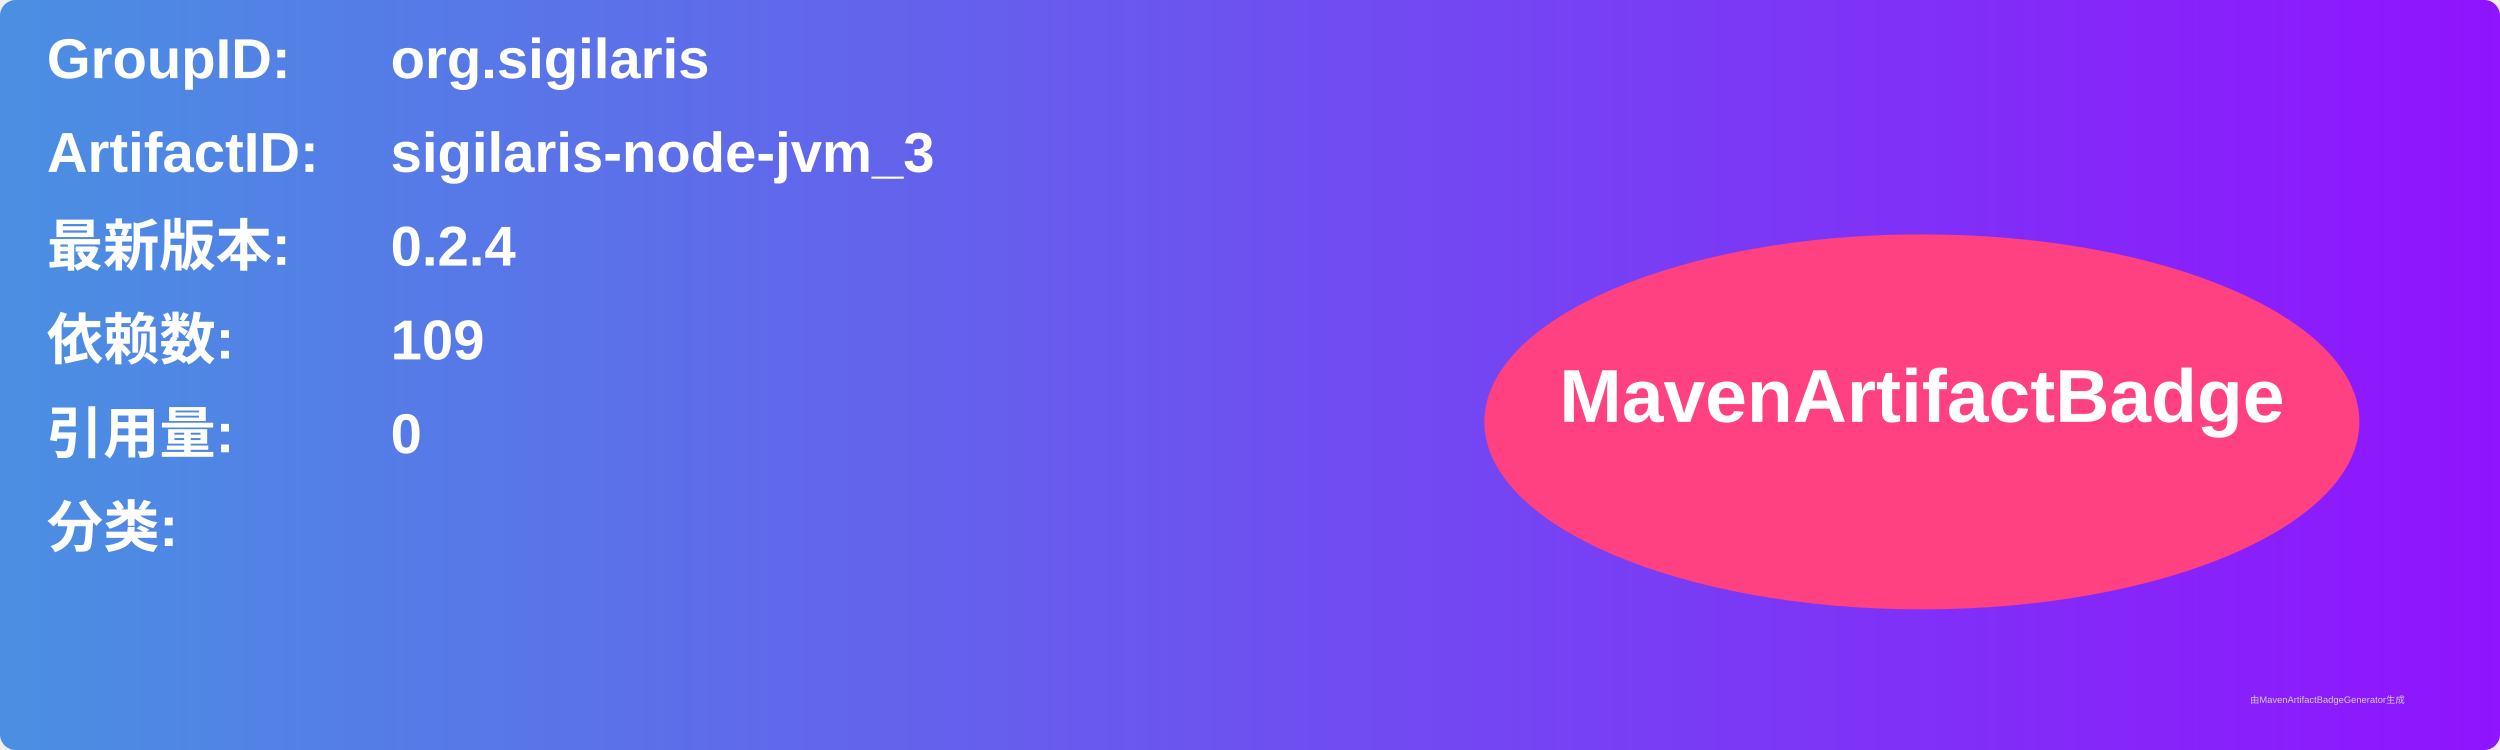
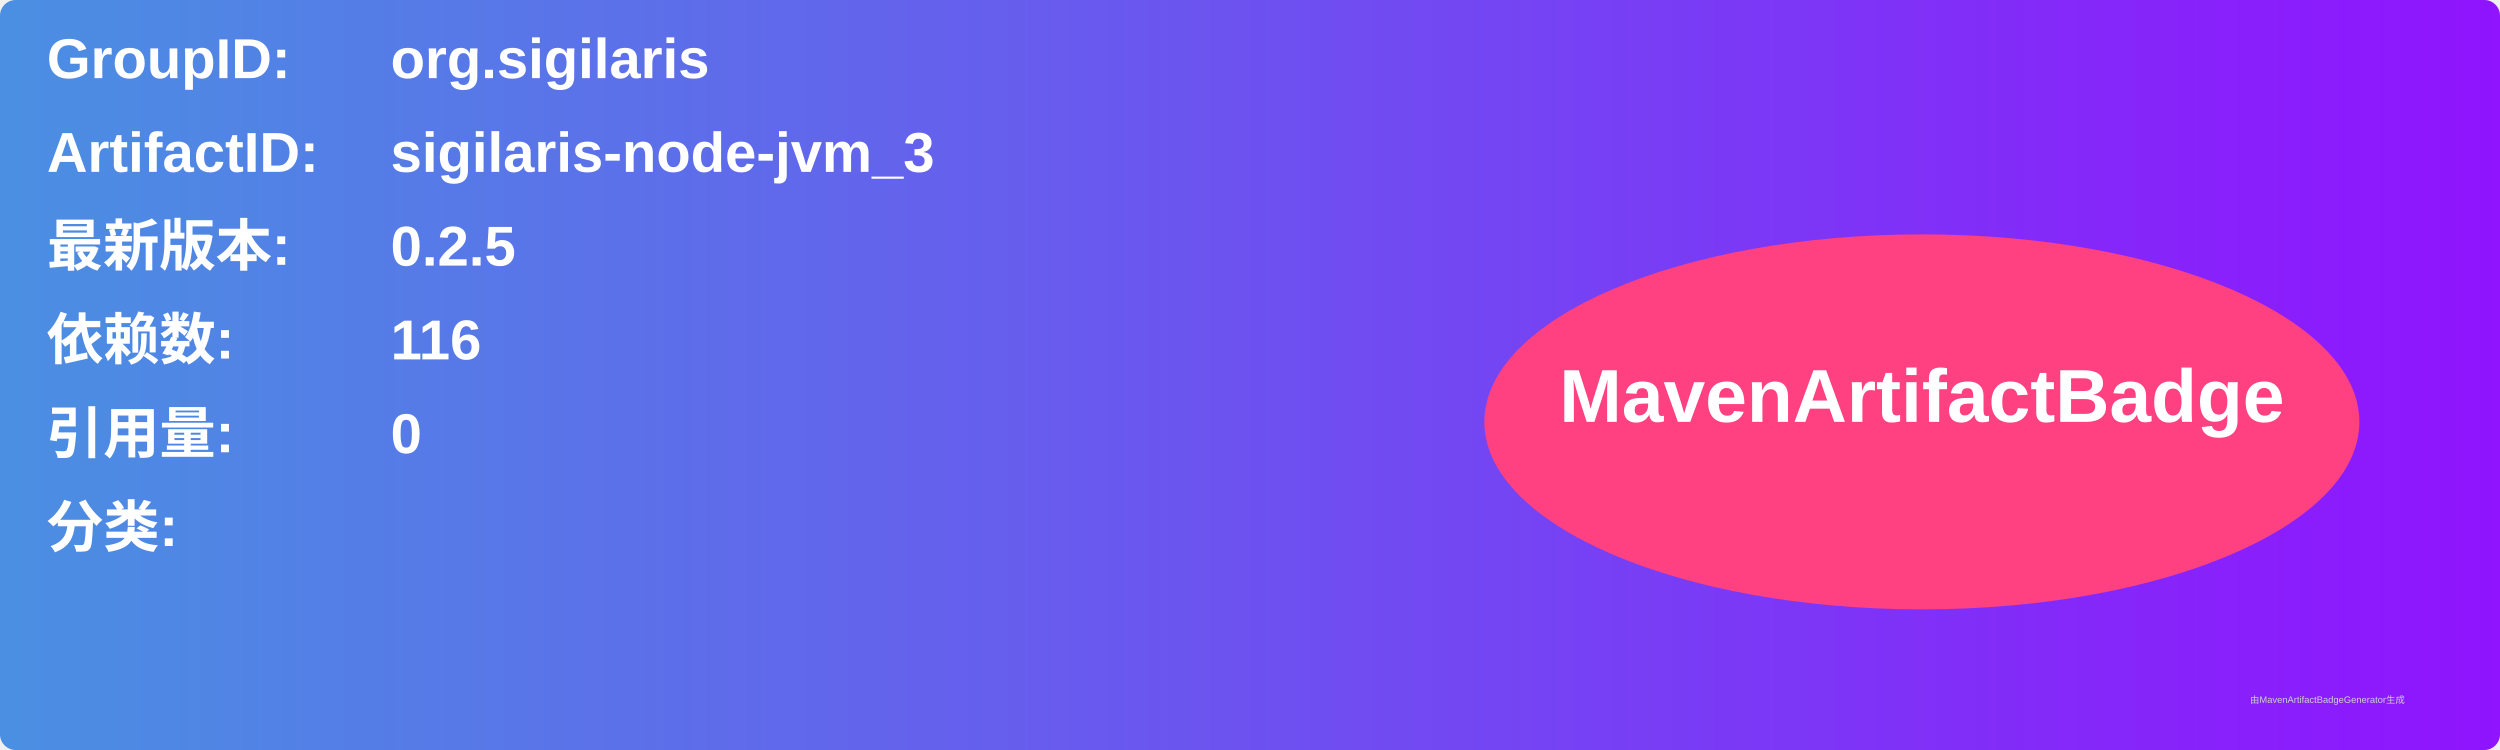
<svg xmlns="http://www.w3.org/2000/svg" width="800" height="240" viewBox="0 0 800 240">
  <linearGradient id="grad" x1="0%" y1="0%" x2="100%" y2="0%">
    <stop offset="0%" stop-color="#4a90e2" />
    <stop offset="100%" stop-color="#9013fe" />
  </linearGradient>
  <rect width="100%" height="100%" rx="5" ry="5" fill="url(#grad)" />
  <g transform="translate(15, 15)">
    <text x="0" y="10" font-family="Arial" font-size="18" fill="white" font-weight="bold" width="260">GroupID:</text>
    <text x="110" y="10" font-family="Arial" font-size="18" fill="white" font-weight="bold" width="460">org.sigilaris</text>
    <text x="0" y="40" font-family="Arial" font-size="18" fill="white" font-weight="bold" width="260">ArtifactID:</text>
    <text x="110" y="40" font-family="Arial" font-size="18" fill="white" font-weight="bold" width="460">sigilaris-node-jvm_3</text>
    <text x="0" y="70" font-family="Arial" font-size="18" fill="white" font-weight="bold">最新版本:</text>
    <text x="110" y="70" font-family="Arial" font-size="18" fill="white" font-weight="bold">
-       <tspan font-weight="bold">0.2.4</tspan>
+       <tspan font-weight="bold">0.2.5</tspan>
    </text>
    <text x="0" y="100" font-family="Arial" font-size="18" fill="white" font-weight="bold">依赖数: </text>
    <text x="110" y="100" font-family="Arial" font-size="18" fill="white">
-       <tspan font-weight="bold">109</tspan>
+       <tspan font-weight="bold">116</tspan>
    </text>
    <text x="0" y="130" font-family="Arial" font-size="18" fill="white" font-weight="bold">引用量: </text>
    <text x="110" y="130" font-family="Arial" font-size="18" fill="white">
      <tspan font-weight="bold">0</tspan>
    </text>
    <text x="0" y="160" font-family="Arial" font-size="18" fill="white" font-weight="bold">分类:</text>
    <text x="10" y="190" font-family="Arial" font-size="10" fill="white">
      <tspan font-weight="bold" />
    </text>
    <ellipse cx="600" cy="120" rx="140" ry="60" fill="#ff4081" />
    <text x="600" y="120" text-anchor="middle" font-family="Arial" font-size="24" fill="white" font-weight="bold">MavenArtifactBadge</text>
  </g>
  <text x="720" y="225" font-family="Arial" font-size="3" fill="#d0d0d0">由MavenArtifactBadgeGenerator生成</text>
</svg>
